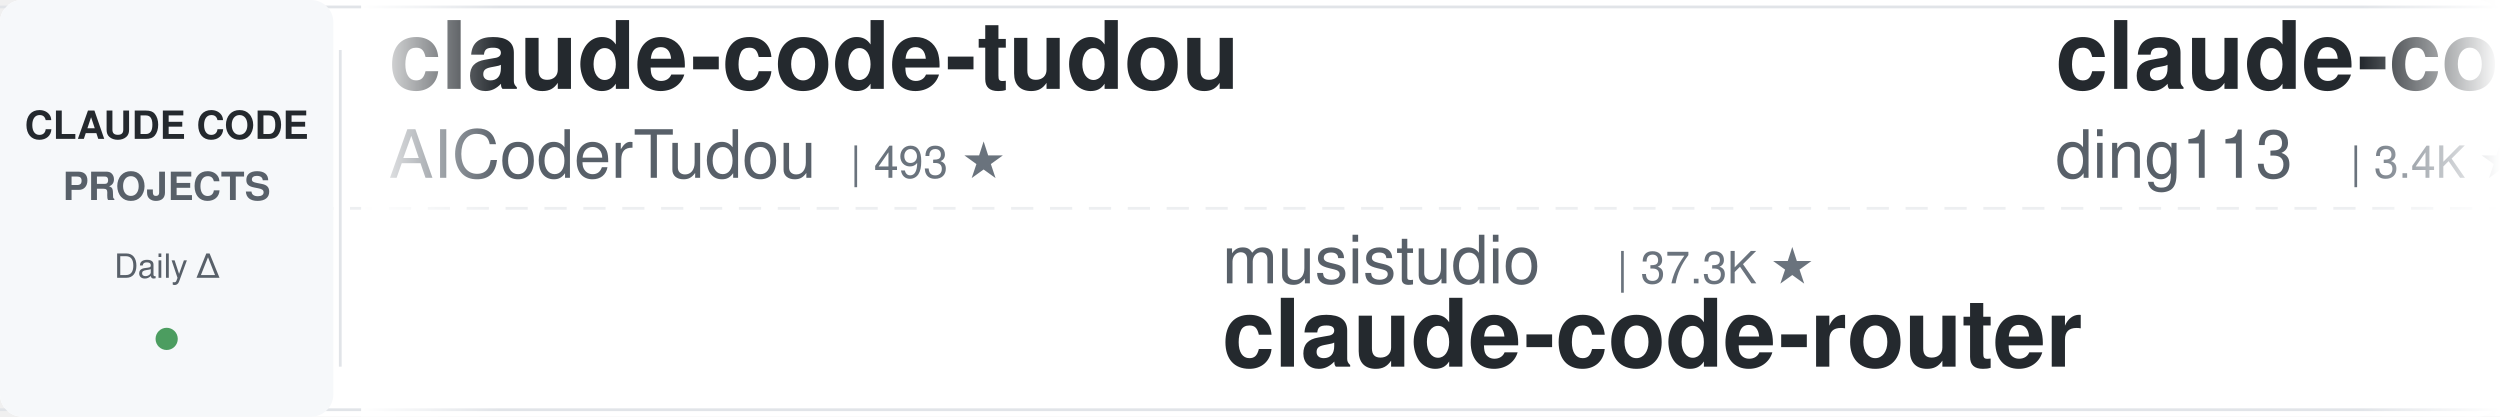
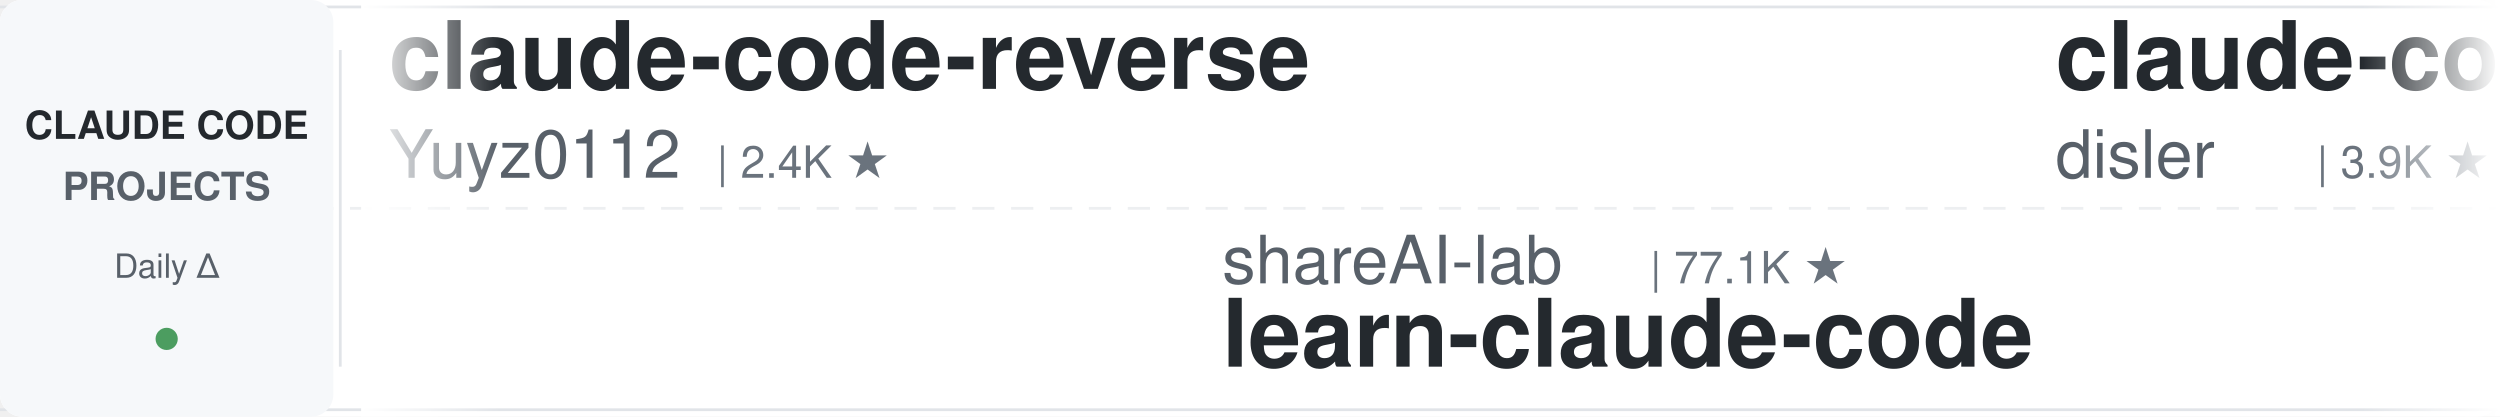
<svg xmlns="http://www.w3.org/2000/svg" width="900" height="150">
  <defs>
    <linearGradient id="leftFade" x1="0%" y1="0%" x2="100%" y2="0%">
      <stop offset="0%" style="stop-color:#ffffff;stop-opacity:1" />
      <stop offset="100%" style="stop-color:#ffffff;stop-opacity:0" />
    </linearGradient>
    <linearGradient id="rightFade" x1="0%" y1="0%" x2="100%" y2="0%">
      <stop offset="0%" style="stop-color:#ffffff;stop-opacity:0" />
      <stop offset="100%" style="stop-color:#ffffff;stop-opacity:1" />
    </linearGradient>
  </defs>
  <rect width="900" height="150" fill="#ffffff" rx="8" />
  <rect x="0" y="2" width="900" height="1" fill="#e1e4e8" />
  <rect x="0" y="147" width="900" height="1" fill="#e1e4e8" />
  <line x1="0" y1="75" x2="900" y2="75" stroke="#e1e4e8" stroke-width="1" stroke-dasharray="8 6" opacity="0.6" />
  <rect x="0" y="0" width="120" height="150" fill="#f6f8fa" rx="8" />
  <text x="60" y="50" font-family="-apple-system, BlinkMacSystemFont, 'Segoe UI', Helvetica, Arial, sans-serif" font-size="14" font-weight="600" fill="#24292e" text-anchor="middle">CLAUDE CODE</text>
  <text x="60" y="72" font-family="-apple-system, BlinkMacSystemFont, 'Segoe UI', Helvetica, Arial, sans-serif" font-size="14" font-weight="600" fill="#586069" text-anchor="middle">PROJECTS</text>
  <text x="60" y="100" font-family="-apple-system, BlinkMacSystemFont, 'Segoe UI', Helvetica, Arial, sans-serif" font-size="12" font-weight="500" fill="#586069" text-anchor="middle">Daily Δ</text>
  <circle cx="60" cy="122" r="4" fill="#22863a" opacity="0.8" />
  <rect x="122" y="18" width="1" height="114" fill="#e1e4e8" />
  <clipPath id="tickerClip">
    <rect x="130" y="0" width="770" height="150" />
  </clipPath>
  <g clip-path="url(#tickerClip)">
    <g id="tickerItems">
      <animateTransform attributeName="transform" attributeType="XML" type="translate" from="0 0" to="-3000 0" dur="54s" repeatCount="indefinite" />
      <g transform="translate(0, 0)">
-         <text x="140" y="32" font-family="-apple-system, BlinkMacSystemFont, 'Segoe UI', Helvetica, Arial, sans-serif" font-size="34" font-weight="600" fill="#24292e">claude-code-tudou</text>
-         <text x="140" y="64" font-family="-apple-system, BlinkMacSystemFont, 'Segoe UI', Helvetica, Arial, sans-serif" font-size="24" font-weight="400" fill="#586069">AICoderTudou</text>
-         <text x="306" y="64" font-family="-apple-system, BlinkMacSystemFont, 'Segoe UI', Helvetica, Arial, sans-serif" font-size="16" font-weight="500" fill="#6a737d">| 493 ★</text>
+         <text x="140" y="32" font-family="-apple-system, BlinkMacSystemFont, 'Segoe UI', Helvetica, Arial, sans-serif" font-size="34" font-weight="600" fill="#24292e">claude-code-reverse</text>
+         <text x="140" y="64" font-family="-apple-system, BlinkMacSystemFont, 'Segoe UI', Helvetica, Arial, sans-serif" font-size="24" font-weight="400" fill="#586069">Yuyz0112</text>
+         <text x="258" y="64" font-family="-apple-system, BlinkMacSystemFont, 'Segoe UI', Helvetica, Arial, sans-serif" font-size="16" font-weight="500" fill="#6a737d">| 2.4K ★</text>
      </g>
      <g transform="translate(300, 0)">
-         <text x="140" y="102" font-family="-apple-system, BlinkMacSystemFont, 'Segoe UI', Helvetica, Arial, sans-serif" font-size="24" font-weight="400" fill="#586069">musistudio</text>
-         <text x="282" y="102" font-family="-apple-system, BlinkMacSystemFont, 'Segoe UI', Helvetica, Arial, sans-serif" font-size="16" font-weight="500" fill="#6a737d">| 37.3K ★</text>
-         <text x="140" y="132" font-family="-apple-system, BlinkMacSystemFont, 'Segoe UI', Helvetica, Arial, sans-serif" font-size="34" font-weight="600" fill="#24292e">claude-code-router</text>
+         <text x="140" y="102" font-family="-apple-system, BlinkMacSystemFont, 'Segoe UI', Helvetica, Arial, sans-serif" font-size="24" font-weight="400" fill="#586069">shareAI-lab</text>
+         <text x="294" y="102" font-family="-apple-system, BlinkMacSystemFont, 'Segoe UI', Helvetica, Arial, sans-serif" font-size="16" font-weight="500" fill="#6a737d">| 77.1K ★</text>
+         <text x="140" y="132" font-family="-apple-system, BlinkMacSystemFont, 'Segoe UI', Helvetica, Arial, sans-serif" font-size="34" font-weight="600" fill="#24292e">learn-claude-code</text>
      </g>
      <g transform="translate(600, 0)">
-         <text x="140" y="32" font-family="-apple-system, BlinkMacSystemFont, 'Segoe UI', Helvetica, Arial, sans-serif" font-size="34" font-weight="600" fill="#24292e">claude-code-hub</text>
-         <text x="140" y="64" font-family="-apple-system, BlinkMacSystemFont, 'Segoe UI', Helvetica, Arial, sans-serif" font-size="24" font-weight="400" fill="#586069">ding113</text>
-         <text x="246" y="64" font-family="-apple-system, BlinkMacSystemFont, 'Segoe UI', Helvetica, Arial, sans-serif" font-size="16" font-weight="500" fill="#6a737d">| 3.4K ★</text>
+         <text x="140" y="32" font-family="-apple-system, BlinkMacSystemFont, 'Segoe UI', Helvetica, Arial, sans-serif" font-size="34" font-weight="600" fill="#24292e">claude-code-hooks-master...</text>
+         <text x="140" y="64" font-family="-apple-system, BlinkMacSystemFont, 'Segoe UI', Helvetica, Arial, sans-serif" font-size="24" font-weight="400" fill="#586069">disler</text>
+         <text x="234" y="64" font-family="-apple-system, BlinkMacSystemFont, 'Segoe UI', Helvetica, Arial, sans-serif" font-size="16" font-weight="500" fill="#6a737d">| 3.9K ★</text>
      </g>
      <g transform="translate(900, 0)">
-         <text x="140" y="102" font-family="-apple-system, BlinkMacSystemFont, 'Segoe UI', Helvetica, Arial, sans-serif" font-size="24" font-weight="400" fill="#586069">Maciek-roboblog</text>
-         <text x="342" y="102" font-family="-apple-system, BlinkMacSystemFont, 'Segoe UI', Helvetica, Arial, sans-serif" font-size="16" font-weight="500" fill="#6a737d">| 8.7K ★</text>
-         <text x="140" y="132" font-family="-apple-system, BlinkMacSystemFont, 'Segoe UI', Helvetica, Arial, sans-serif" font-size="34" font-weight="600" fill="#24292e">Claude-Code-Usage-Monito...</text>
+         <text x="140" y="102" font-family="-apple-system, BlinkMacSystemFont, 'Segoe UI', Helvetica, Arial, sans-serif" font-size="24" font-weight="400" fill="#586069">kodu-ai</text>
+         <text x="246" y="102" font-family="-apple-system, BlinkMacSystemFont, 'Segoe UI', Helvetica, Arial, sans-serif" font-size="16" font-weight="500" fill="#6a737d">| 5.2K ★</text>
+         <text x="140" y="132" font-family="-apple-system, BlinkMacSystemFont, 'Segoe UI', Helvetica, Arial, sans-serif" font-size="34" font-weight="600" fill="#24292e">claude-coder</text>
      </g>
      <g transform="translate(1200, 0)">
-         <text x="140" y="32" font-family="-apple-system, BlinkMacSystemFont, 'Segoe UI', Helvetica, Arial, sans-serif" font-size="34" font-weight="600" fill="#24292e">arcads-claude-code</text>
-         <text x="140" y="64" font-family="-apple-system, BlinkMacSystemFont, 'Segoe UI', Helvetica, Arial, sans-serif" font-size="24" font-weight="400" fill="#586069">krusemediallc</text>
-         <text x="318" y="64" font-family="-apple-system, BlinkMacSystemFont, 'Segoe UI', Helvetica, Arial, sans-serif" font-size="16" font-weight="500" fill="#6a737d">| 1.5K ★</text>
+         <text x="140" y="32" font-family="-apple-system, BlinkMacSystemFont, 'Segoe UI', Helvetica, Arial, sans-serif" font-size="34" font-weight="600" fill="#24292e">claude-code-transcripts</text>
+         <text x="140" y="64" font-family="-apple-system, BlinkMacSystemFont, 'Segoe UI', Helvetica, Arial, sans-serif" font-size="24" font-weight="400" fill="#586069">simonw</text>
+         <text x="234" y="64" font-family="-apple-system, BlinkMacSystemFont, 'Segoe UI', Helvetica, Arial, sans-serif" font-size="16" font-weight="500" fill="#6a737d">| 1.7K ★</text>
      </g>
      <g transform="translate(1500, 0)">
-         <text x="140" y="102" font-family="-apple-system, BlinkMacSystemFont, 'Segoe UI', Helvetica, Arial, sans-serif" font-size="24" font-weight="400" fill="#586069">anthropics</text>
-         <text x="282" y="102" font-family="-apple-system, BlinkMacSystemFont, 'Segoe UI', Helvetica, Arial, sans-serif" font-size="16" font-weight="500" fill="#6a737d">| 6.2K ★</text>
-         <text x="140" y="132" font-family="-apple-system, BlinkMacSystemFont, 'Segoe UI', Helvetica, Arial, sans-serif" font-size="34" font-weight="600" fill="#24292e">claude-code-security-rev...</text>
+         <text x="140" y="102" font-family="-apple-system, BlinkMacSystemFont, 'Segoe UI', Helvetica, Arial, sans-serif" font-size="24" font-weight="400" fill="#586069">OneRedOak</text>
+         <text x="270" y="102" font-family="-apple-system, BlinkMacSystemFont, 'Segoe UI', Helvetica, Arial, sans-serif" font-size="16" font-weight="500" fill="#6a737d">| 3.9K ★</text>
+         <text x="140" y="132" font-family="-apple-system, BlinkMacSystemFont, 'Segoe UI', Helvetica, Arial, sans-serif" font-size="34" font-weight="600" fill="#24292e">claude-code-workflows</text>
      </g>
      <g transform="translate(1800, 0)">
-         <text x="140" y="32" font-family="-apple-system, BlinkMacSystemFont, 'Segoe UI', Helvetica, Arial, sans-serif" font-size="34" font-weight="600" fill="#24292e">everything-claude-code</text>
-         <text x="140" y="64" font-family="-apple-system, BlinkMacSystemFont, 'Segoe UI', Helvetica, Arial, sans-serif" font-size="24" font-weight="400" fill="#586069">WorldFlowAI</text>
-         <text x="294" y="64" font-family="-apple-system, BlinkMacSystemFont, 'Segoe UI', Helvetica, Arial, sans-serif" font-size="16" font-weight="500" fill="#6a737d">| 3.1K ★</text>
+         <text x="140" y="32" font-family="-apple-system, BlinkMacSystemFont, 'Segoe UI', Helvetica, Arial, sans-serif" font-size="34" font-weight="600" fill="#24292e">claude-code-spec-workflo...</text>
+         <text x="140" y="64" font-family="-apple-system, BlinkMacSystemFont, 'Segoe UI', Helvetica, Arial, sans-serif" font-size="24" font-weight="400" fill="#586069">Pimzino</text>
+         <text x="246" y="64" font-family="-apple-system, BlinkMacSystemFont, 'Segoe UI', Helvetica, Arial, sans-serif" font-size="16" font-weight="500" fill="#6a737d">| 3.9K ★</text>
      </g>
      <g transform="translate(2100, 0)">
-         <text x="140" y="102" font-family="-apple-system, BlinkMacSystemFont, 'Segoe UI', Helvetica, Arial, sans-serif" font-size="24" font-weight="400" fill="#586069">AprilNEA</text>
-         <text x="258" y="102" font-family="-apple-system, BlinkMacSystemFont, 'Segoe UI', Helvetica, Arial, sans-serif" font-size="16" font-weight="500" fill="#6a737d">| 391 ★</text>
-         <text x="140" y="132" font-family="-apple-system, BlinkMacSystemFont, 'Segoe UI', Helvetica, Arial, sans-serif" font-size="34" font-weight="600" fill="#24292e">claude-code-source</text>
+         <text x="140" y="102" font-family="-apple-system, BlinkMacSystemFont, 'Segoe UI', Helvetica, Arial, sans-serif" font-size="24" font-weight="400" fill="#586069">affaan-m</text>
+         <text x="258" y="102" font-family="-apple-system, BlinkMacSystemFont, 'Segoe UI', Helvetica, Arial, sans-serif" font-size="16" font-weight="500" fill="#6a737d">| 261.0K ★</text>
+         <text x="140" y="132" font-family="-apple-system, BlinkMacSystemFont, 'Segoe UI', Helvetica, Arial, sans-serif" font-size="34" font-weight="600" fill="#24292e">ECC</text>
      </g>
      <g transform="translate(2400, 0)">
-         <text x="140" y="32" font-family="-apple-system, BlinkMacSystemFont, 'Segoe UI', Helvetica, Arial, sans-serif" font-size="34" font-weight="600" fill="#24292e">ralph-claude-code</text>
-         <text x="140" y="64" font-family="-apple-system, BlinkMacSystemFont, 'Segoe UI', Helvetica, Arial, sans-serif" font-size="24" font-weight="400" fill="#586069">frankbria</text>
-         <text x="270" y="64" font-family="-apple-system, BlinkMacSystemFont, 'Segoe UI', Helvetica, Arial, sans-serif" font-size="16" font-weight="500" fill="#6a737d">| 9.6K ★</text>
+         <text x="140" y="32" font-family="-apple-system, BlinkMacSystemFont, 'Segoe UI', Helvetica, Arial, sans-serif" font-size="34" font-weight="600" fill="#24292e">claude-code-system-promp...</text>
+         <text x="140" y="64" font-family="-apple-system, BlinkMacSystemFont, 'Segoe UI', Helvetica, Arial, sans-serif" font-size="24" font-weight="400" fill="#586069">Piebald-AI</text>
+         <text x="282" y="64" font-family="-apple-system, BlinkMacSystemFont, 'Segoe UI', Helvetica, Arial, sans-serif" font-size="16" font-weight="500" fill="#6a737d">| 12.7K ★</text>
      </g>
      <g transform="translate(2700, 0)">
-         <text x="140" y="102" font-family="-apple-system, BlinkMacSystemFont, 'Segoe UI', Helvetica, Arial, sans-serif" font-size="24" font-weight="400" fill="#586069">nicedreamzapp</text>
-         <text x="318" y="102" font-family="-apple-system, BlinkMacSystemFont, 'Segoe UI', Helvetica, Arial, sans-serif" font-size="16" font-weight="500" fill="#6a737d">| 3.3K ★</text>
-         <text x="140" y="132" font-family="-apple-system, BlinkMacSystemFont, 'Segoe UI', Helvetica, Arial, sans-serif" font-size="34" font-weight="600" fill="#24292e">claude-code-local</text>
+         <text x="140" y="102" font-family="-apple-system, BlinkMacSystemFont, 'Segoe UI', Helvetica, Arial, sans-serif" font-size="24" font-weight="400" fill="#586069">disler</text>
+         <text x="234" y="102" font-family="-apple-system, BlinkMacSystemFont, 'Segoe UI', Helvetica, Arial, sans-serif" font-size="16" font-weight="500" fill="#6a737d">| 1.7K ★</text>
+         <text x="140" y="132" font-family="-apple-system, BlinkMacSystemFont, 'Segoe UI', Helvetica, Arial, sans-serif" font-size="34" font-weight="600" fill="#24292e">pi-vs-claude-code</text>
      </g>
      <g transform="translate(3000, 0)">
-         <text x="140" y="32" font-family="-apple-system, BlinkMacSystemFont, 'Segoe UI', Helvetica, Arial, sans-serif" font-size="34" font-weight="600" fill="#24292e">claude-code-tudou</text>
-         <text x="140" y="64" font-family="-apple-system, BlinkMacSystemFont, 'Segoe UI', Helvetica, Arial, sans-serif" font-size="24" font-weight="400" fill="#586069">AICoderTudou</text>
-         <text x="306" y="64" font-family="-apple-system, BlinkMacSystemFont, 'Segoe UI', Helvetica, Arial, sans-serif" font-size="16" font-weight="500" fill="#6a737d">| 493 ★</text>
+         <text x="140" y="32" font-family="-apple-system, BlinkMacSystemFont, 'Segoe UI', Helvetica, Arial, sans-serif" font-size="34" font-weight="600" fill="#24292e">claude-code-reverse</text>
+         <text x="140" y="64" font-family="-apple-system, BlinkMacSystemFont, 'Segoe UI', Helvetica, Arial, sans-serif" font-size="24" font-weight="400" fill="#586069">Yuyz0112</text>
+         <text x="258" y="64" font-family="-apple-system, BlinkMacSystemFont, 'Segoe UI', Helvetica, Arial, sans-serif" font-size="16" font-weight="500" fill="#6a737d">| 2.4K ★</text>
      </g>
      <g transform="translate(3300, 0)">
-         <text x="140" y="102" font-family="-apple-system, BlinkMacSystemFont, 'Segoe UI', Helvetica, Arial, sans-serif" font-size="24" font-weight="400" fill="#586069">musistudio</text>
-         <text x="282" y="102" font-family="-apple-system, BlinkMacSystemFont, 'Segoe UI', Helvetica, Arial, sans-serif" font-size="16" font-weight="500" fill="#6a737d">| 37.3K ★</text>
-         <text x="140" y="132" font-family="-apple-system, BlinkMacSystemFont, 'Segoe UI', Helvetica, Arial, sans-serif" font-size="34" font-weight="600" fill="#24292e">claude-code-router</text>
+         <text x="140" y="102" font-family="-apple-system, BlinkMacSystemFont, 'Segoe UI', Helvetica, Arial, sans-serif" font-size="24" font-weight="400" fill="#586069">shareAI-lab</text>
+         <text x="294" y="102" font-family="-apple-system, BlinkMacSystemFont, 'Segoe UI', Helvetica, Arial, sans-serif" font-size="16" font-weight="500" fill="#6a737d">| 77.1K ★</text>
+         <text x="140" y="132" font-family="-apple-system, BlinkMacSystemFont, 'Segoe UI', Helvetica, Arial, sans-serif" font-size="34" font-weight="600" fill="#24292e">learn-claude-code</text>
      </g>
      <g transform="translate(3600, 0)">
-         <text x="140" y="32" font-family="-apple-system, BlinkMacSystemFont, 'Segoe UI', Helvetica, Arial, sans-serif" font-size="34" font-weight="600" fill="#24292e">claude-code-hub</text>
-         <text x="140" y="64" font-family="-apple-system, BlinkMacSystemFont, 'Segoe UI', Helvetica, Arial, sans-serif" font-size="24" font-weight="400" fill="#586069">ding113</text>
-         <text x="246" y="64" font-family="-apple-system, BlinkMacSystemFont, 'Segoe UI', Helvetica, Arial, sans-serif" font-size="16" font-weight="500" fill="#6a737d">| 3.4K ★</text>
+         <text x="140" y="32" font-family="-apple-system, BlinkMacSystemFont, 'Segoe UI', Helvetica, Arial, sans-serif" font-size="34" font-weight="600" fill="#24292e">claude-code-hooks-master...</text>
+         <text x="140" y="64" font-family="-apple-system, BlinkMacSystemFont, 'Segoe UI', Helvetica, Arial, sans-serif" font-size="24" font-weight="400" fill="#586069">disler</text>
+         <text x="234" y="64" font-family="-apple-system, BlinkMacSystemFont, 'Segoe UI', Helvetica, Arial, sans-serif" font-size="16" font-weight="500" fill="#6a737d">| 3.9K ★</text>
      </g>
      <g transform="translate(3900, 0)">
-         <text x="140" y="102" font-family="-apple-system, BlinkMacSystemFont, 'Segoe UI', Helvetica, Arial, sans-serif" font-size="24" font-weight="400" fill="#586069">Maciek-roboblog</text>
-         <text x="342" y="102" font-family="-apple-system, BlinkMacSystemFont, 'Segoe UI', Helvetica, Arial, sans-serif" font-size="16" font-weight="500" fill="#6a737d">| 8.7K ★</text>
-         <text x="140" y="132" font-family="-apple-system, BlinkMacSystemFont, 'Segoe UI', Helvetica, Arial, sans-serif" font-size="34" font-weight="600" fill="#24292e">Claude-Code-Usage-Monito...</text>
+         <text x="140" y="102" font-family="-apple-system, BlinkMacSystemFont, 'Segoe UI', Helvetica, Arial, sans-serif" font-size="24" font-weight="400" fill="#586069">kodu-ai</text>
+         <text x="246" y="102" font-family="-apple-system, BlinkMacSystemFont, 'Segoe UI', Helvetica, Arial, sans-serif" font-size="16" font-weight="500" fill="#6a737d">| 5.2K ★</text>
+         <text x="140" y="132" font-family="-apple-system, BlinkMacSystemFont, 'Segoe UI', Helvetica, Arial, sans-serif" font-size="34" font-weight="600" fill="#24292e">claude-coder</text>
      </g>
    </g>
  </g>
  <rect x="130" y="0" width="50" height="150" fill="url(#leftFade)" />
  <rect x="850" y="0" width="50" height="150" fill="url(#rightFade)" />
</svg>
